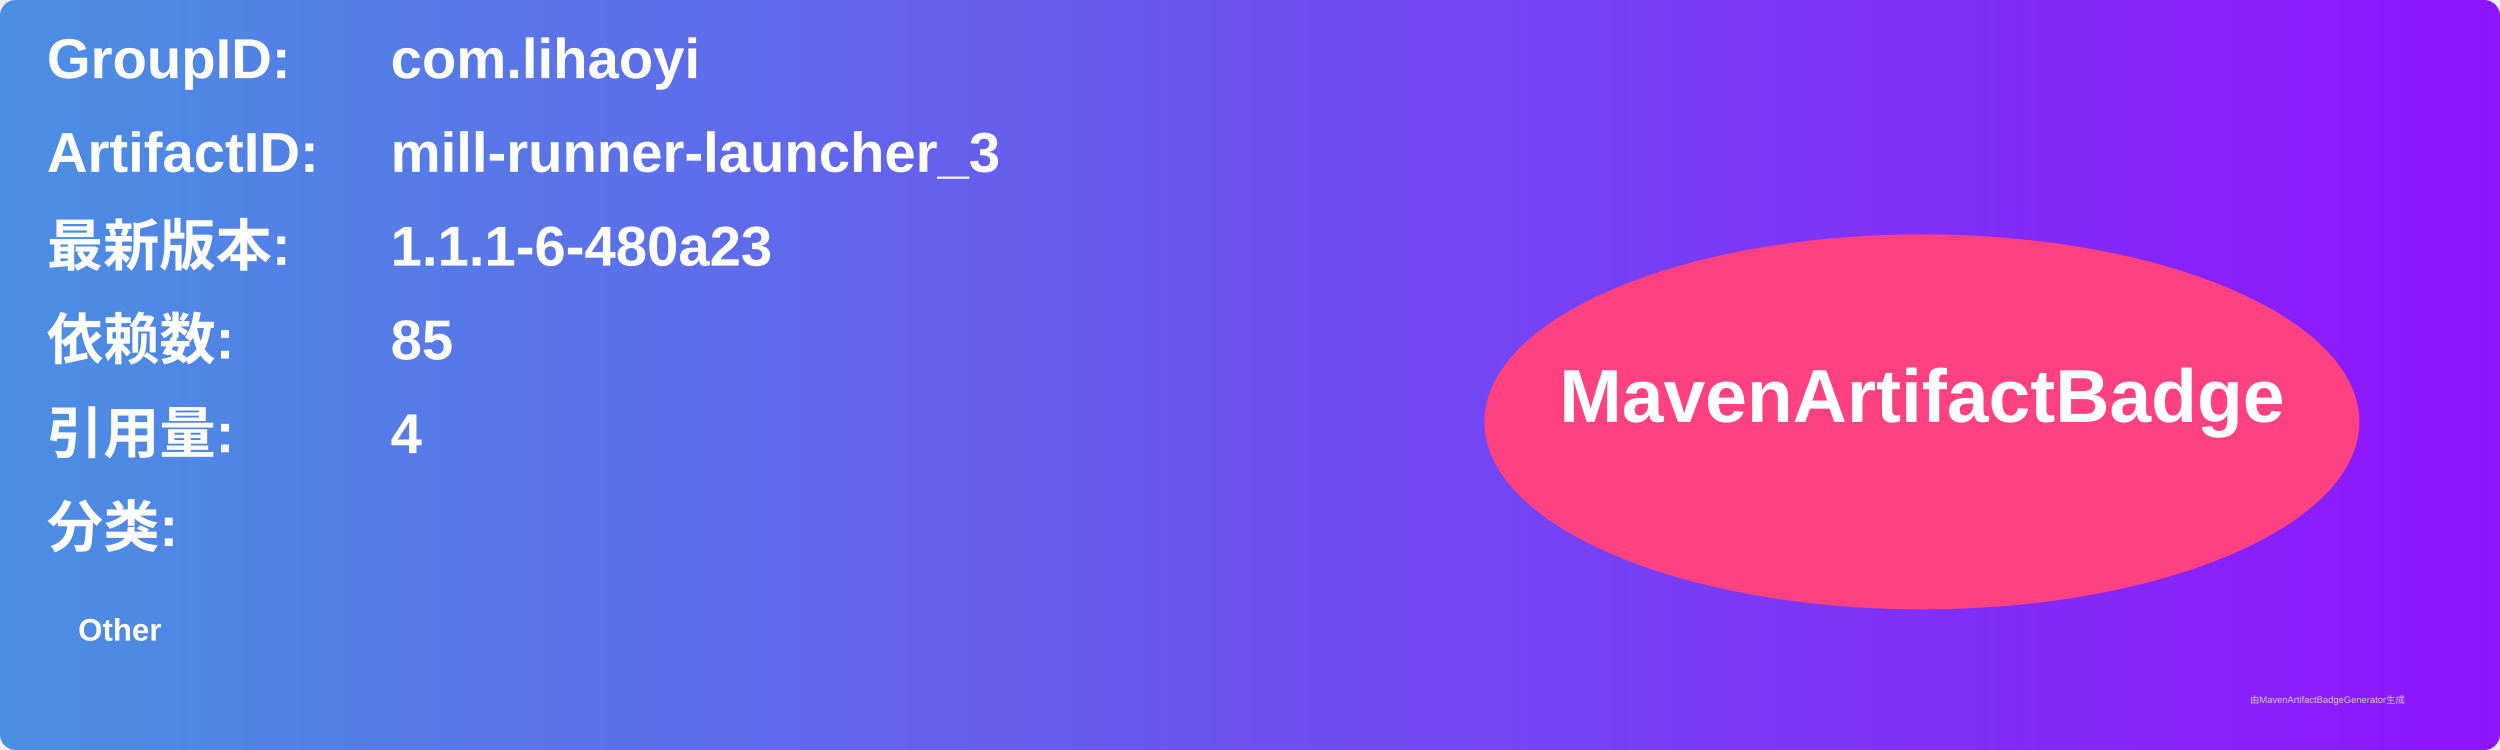
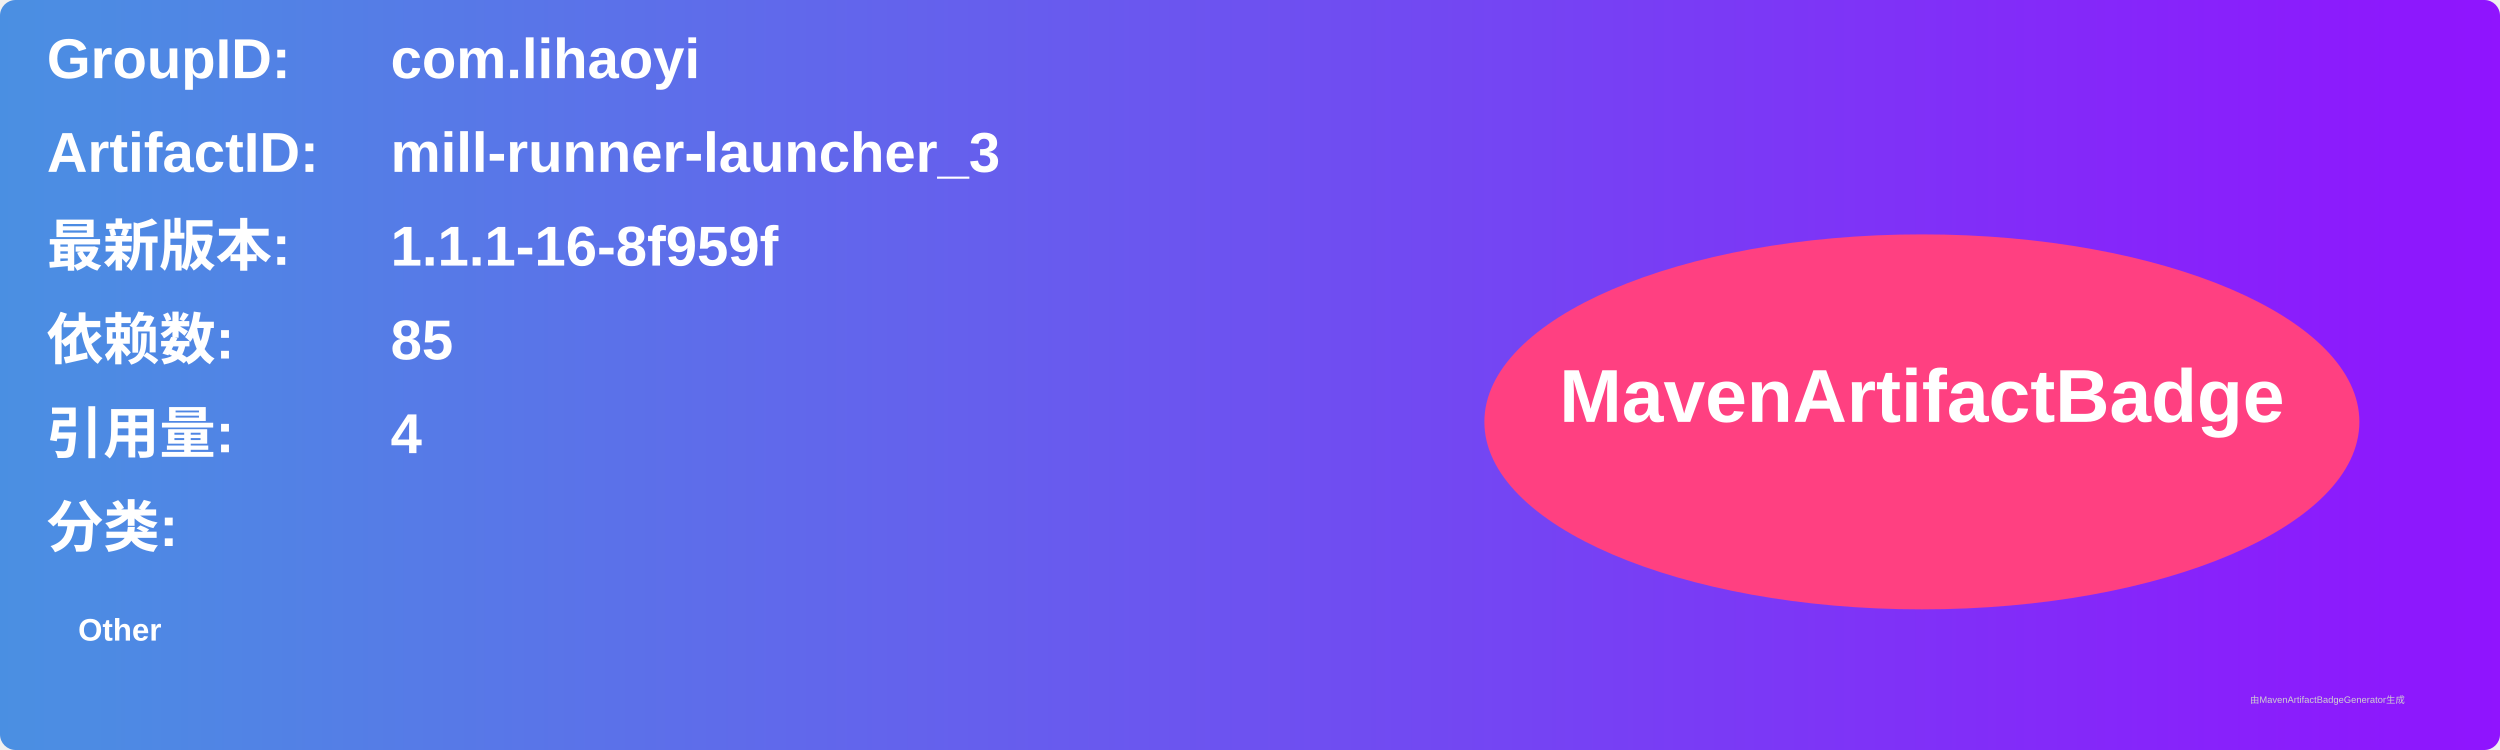
<svg xmlns="http://www.w3.org/2000/svg" width="800" height="240" viewBox="0 0 800 240">
  <linearGradient id="grad" x1="0%" y1="0%" x2="100%" y2="0%">
    <stop offset="0%" stop-color="#4a90e2" />
    <stop offset="100%" stop-color="#9013fe" />
  </linearGradient>
  <rect width="100%" height="100%" rx="5" ry="5" fill="url(#grad)" />
  <g transform="translate(15, 15)">
    <text x="0" y="10" font-family="Arial" font-size="18" fill="white" font-weight="bold" width="260">GroupID:</text>
    <text x="110" y="10" font-family="Arial" font-size="18" fill="white" font-weight="bold" width="460">com.lihaoyi</text>
    <text x="0" y="40" font-family="Arial" font-size="18" fill="white" font-weight="bold" width="260">ArtifactID:</text>
    <text x="110" y="40" font-family="Arial" font-size="18" fill="white" font-weight="bold" width="460">mill-runner-launcher_3</text>
    <text x="0" y="70" font-family="Arial" font-size="18" fill="white" font-weight="bold">最新版本:</text>
    <text x="110" y="70" font-family="Arial" font-size="18" fill="white" font-weight="bold">
-       <tspan font-weight="bold">1.1.1-6-480a23</tspan>
+       <tspan font-weight="bold">1.1.1-16-8f959f</tspan>
    </text>
    <text x="0" y="100" font-family="Arial" font-size="18" fill="white" font-weight="bold">依赖数: </text>
    <text x="110" y="100" font-family="Arial" font-size="18" fill="white">
      <tspan font-weight="bold">85</tspan>
    </text>
    <text x="0" y="130" font-family="Arial" font-size="18" fill="white" font-weight="bold">引用量: </text>
    <text x="110" y="130" font-family="Arial" font-size="18" fill="white">
      <tspan font-weight="bold">4</tspan>
    </text>
    <text x="0" y="160" font-family="Arial" font-size="18" fill="white" font-weight="bold">分类:</text>
    <text x="10" y="190" font-family="Arial" font-size="10" fill="white">
      <tspan font-weight="bold">Other</tspan>
    </text>
    <ellipse cx="600" cy="120" rx="140" ry="60" fill="#ff4081" />
    <text x="600" y="120" text-anchor="middle" font-family="Arial" font-size="24" fill="white" font-weight="bold">MavenArtifactBadge</text>
  </g>
  <text x="720" y="225" font-family="Arial" font-size="3" fill="#d0d0d0">由MavenArtifactBadgeGenerator生成</text>
</svg>
